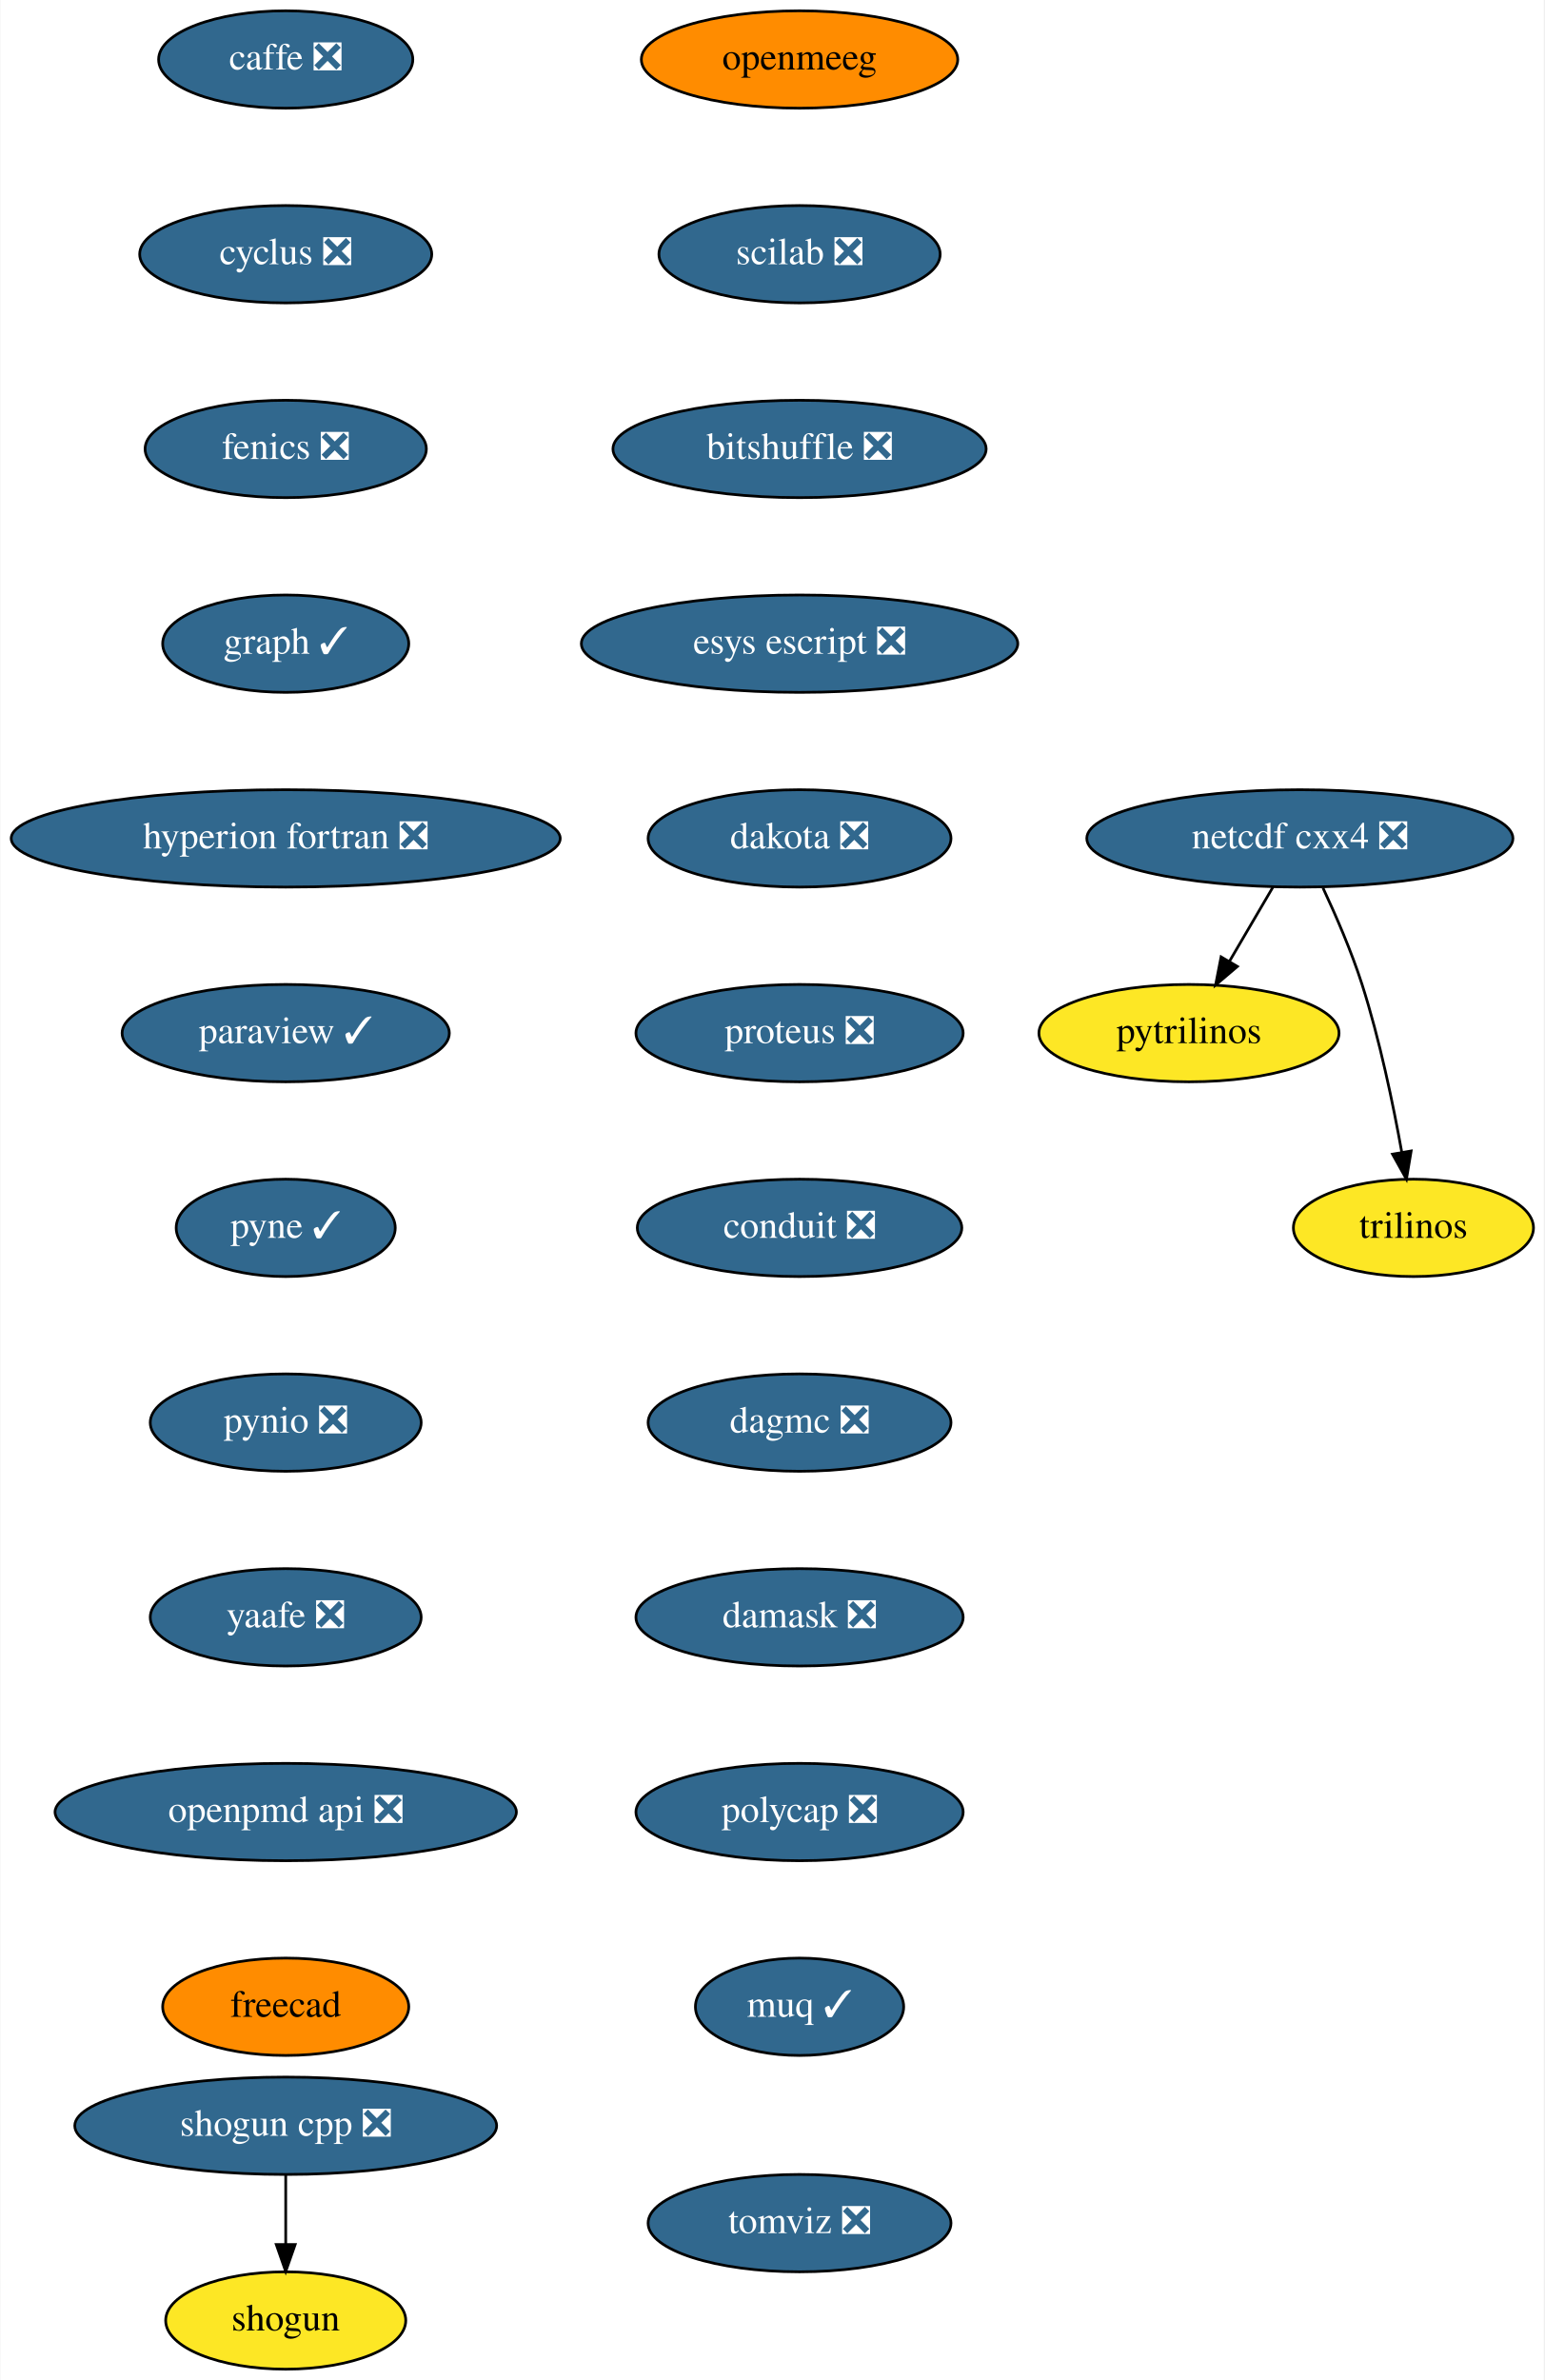
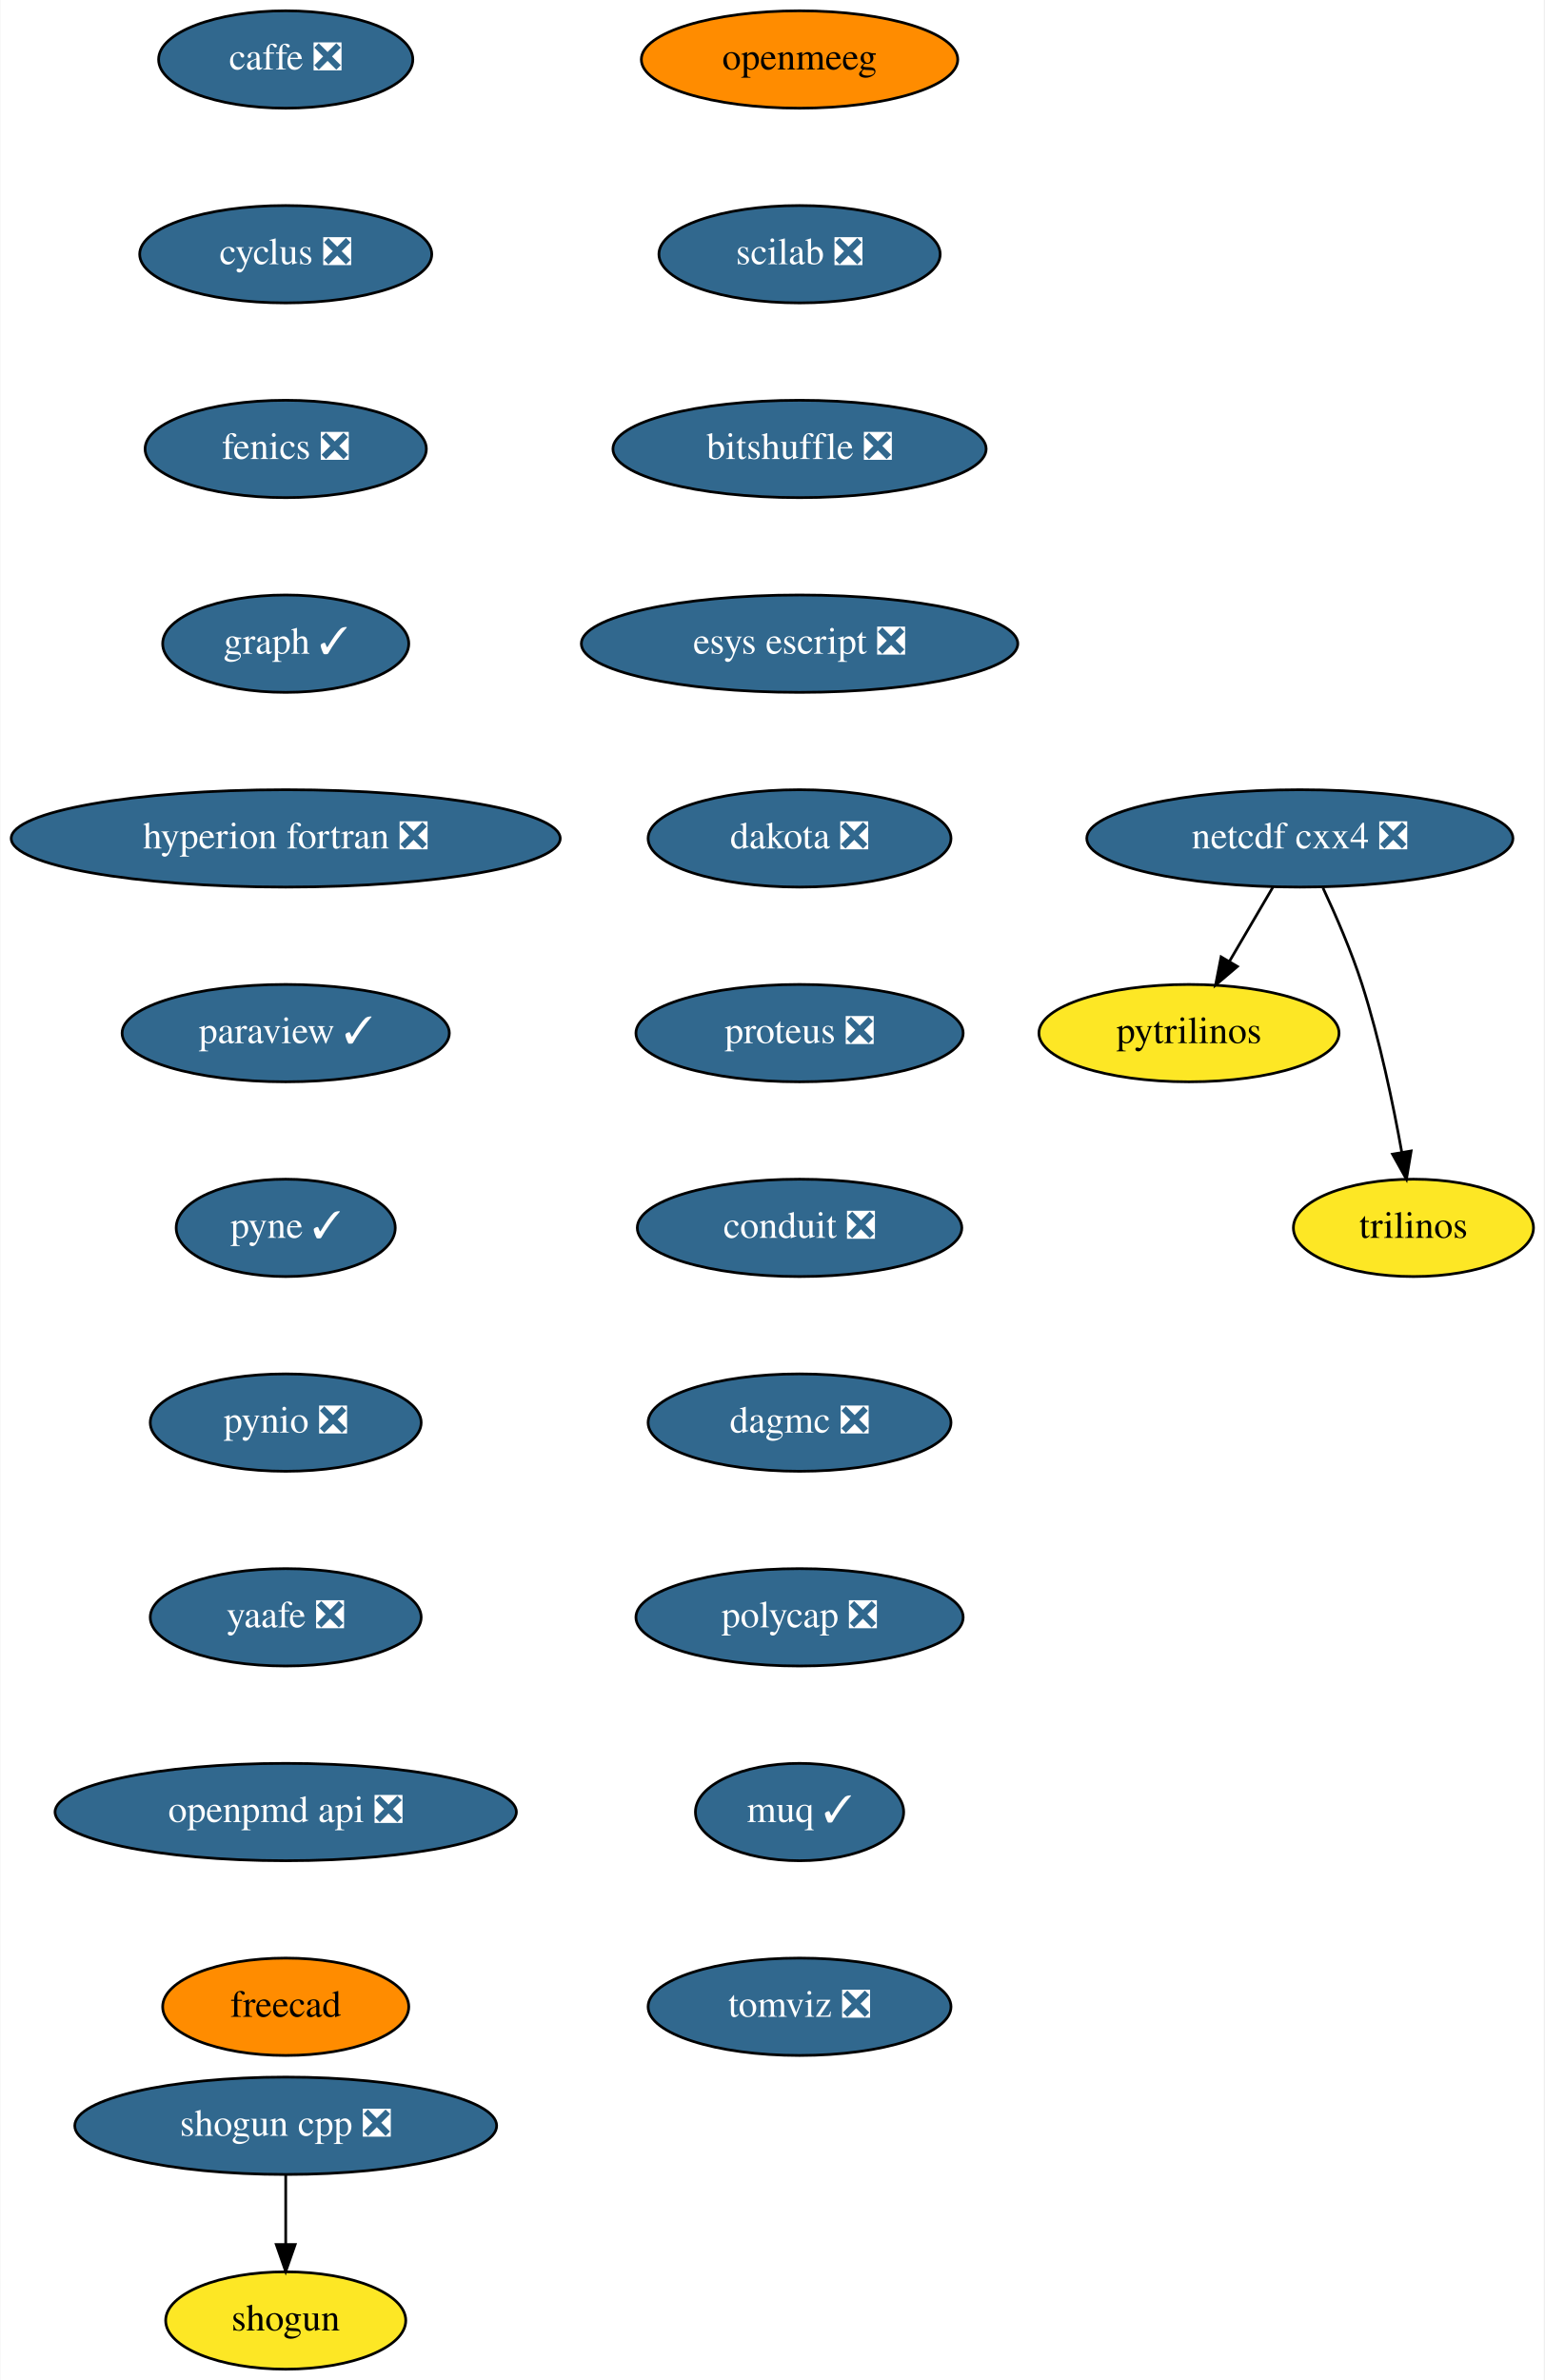
<svg xmlns="http://www.w3.org/2000/svg" xmlns:xlink="http://www.w3.org/1999/xlink" width="571pt" height="880pt" viewBox="0.00 0.00 570.70 880.00">
  <g id="graph0" class="graph" transform="scale(1 1) rotate(0) translate(4 876)">
    <polygon fill="white" stroke="transparent" points="-4,4 -4,-876 566.7,-876 566.7,4 -4,4" />
    <g id="node1" class="node">
      <g id="a_node1">
        <a xlink:href="https://github.com/conda-forge/caffe-feedstock/pull/72" xlink:title="caffe ❎">
          <ellipse fill="#31688e" stroke="black" cx="101.5" cy="-854" rx="47" ry="18" />
          <text text-anchor="middle" x="101.5" y="-850.3" font-family="Times,serif" font-size="14.00" fill="white">caffe ❎</text>
        </a>
      </g>
    </g>
    <g id="node2" class="node">
      <g id="a_node2">
        <a xlink:href="https://github.com/conda-forge/cyclus-feedstock/pull/63" xlink:title="cyclus ❎">
          <ellipse fill="#31688e" stroke="black" cx="101.5" cy="-782" rx="54" ry="18" />
          <text text-anchor="middle" x="101.5" y="-778.3" font-family="Times,serif" font-size="14.00" fill="white">cyclus ❎</text>
        </a>
      </g>
    </g>
    <g id="node3" class="node">
      <g id="a_node3">
        <a xlink:href="https://github.com/conda-forge/fenics-feedstock/pull/151" xlink:title="fenics ❎">
          <ellipse fill="#31688e" stroke="black" cx="101.5" cy="-710" rx="52" ry="18" />
          <text text-anchor="middle" x="101.5" y="-706.3" font-family="Times,serif" font-size="14.00" fill="white">fenics ❎</text>
        </a>
      </g>
    </g>
    <g id="node4" class="node">
      <g id="a_node4">
        <a xlink:href="https://github.com/conda-forge/graph-feedstock/pull/6" xlink:title="graph ✓">
          <ellipse fill="#31688e" stroke="black" cx="101.5" cy="-638" rx="45.5" ry="18" />
          <text text-anchor="middle" x="101.5" y="-634.3" font-family="Times,serif" font-size="14.00" fill="white">graph ✓</text>
        </a>
      </g>
    </g>
    <g id="node5" class="node">
      <g id="a_node5">
        <a xlink:href="https://github.com/conda-forge/hyperion-fortran-feedstock/pull/20" xlink:title="hyperion fortran ❎">
          <ellipse fill="#31688e" stroke="black" cx="101.5" cy="-566" rx="101.5" ry="18" />
          <text text-anchor="middle" x="101.5" y="-562.3" font-family="Times,serif" font-size="14.00" fill="white">hyperion fortran ❎</text>
        </a>
      </g>
    </g>
    <g id="node6" class="node">
      <g id="a_node6">
        <a xlink:href="https://github.com/conda-forge/paraview-feedstock/pull/136" xlink:title="paraview ✓">
          <ellipse fill="#31688e" stroke="black" cx="101.5" cy="-494" rx="60.5" ry="18" />
          <text text-anchor="middle" x="101.5" y="-490.3" font-family="Times,serif" font-size="14.00" fill="white">paraview ✓</text>
        </a>
      </g>
    </g>
    <g id="node10" class="node">
      <g id="a_node10">
        <a xlink:href="https://github.com/conda-forge/pyne-feedstock/pull/71" xlink:title="pyne ✓">
          <ellipse fill="#31688e" stroke="black" cx="101.5" cy="-422" rx="40.5" ry="18" />
          <text text-anchor="middle" x="101.5" y="-418.3" font-family="Times,serif" font-size="14.00" fill="white">pyne ✓</text>
        </a>
      </g>
    </g>
    <g id="node7" class="node">
      <g id="a_node7">
        <a xlink:href="https://github.com/conda-forge/netcdf-cxx4-feedstock/pull/37" xlink:title="netcdf cxx4 ❎">
          <ellipse fill="#31688e" stroke="black" cx="476.5" cy="-566" rx="78.79" ry="18" />
          <text text-anchor="middle" x="476.5" y="-562.3" font-family="Times,serif" font-size="14.00" fill="white">netcdf cxx4 ❎</text>
        </a>
      </g>
    </g>
    <g id="node8" class="node">
      <g id="a_node8">
        <a xlink:href="https://github.com/conda-forge/pytrilinos-feedstock" xlink:title="pytrilinos">
          <ellipse fill="#fde725" stroke="black" cx="435.5" cy="-494" rx="55.49" ry="18" />
          <text text-anchor="middle" x="435.5" y="-490.3" font-family="Times,serif" font-size="14.00">pytrilinos</text>
        </a>
      </g>
    </g>
    <g id="edge6" class="edge">
      <path fill="none" stroke="black" d="M466.58,-548.05C461.74,-539.8 455.83,-529.7 450.46,-520.54" />
      <polygon fill="black" stroke="black" points="453.41,-518.65 445.33,-511.79 447.37,-522.19 453.41,-518.65" />
    </g>
    <g id="node9" class="node">
      <g id="a_node9">
        <a xlink:href="https://github.com/conda-forge/trilinos-feedstock" xlink:title="trilinos">
          <ellipse fill="#fde725" stroke="black" cx="518.5" cy="-422" rx="44.39" ry="18" />
          <text text-anchor="middle" x="518.5" y="-418.3" font-family="Times,serif" font-size="14.00">trilinos</text>
        </a>
      </g>
    </g>
    <g id="edge7" class="edge">
      <path fill="none" stroke="black" d="M485.06,-547.67C489.83,-537.48 495.58,-524.23 499.5,-512 506.03,-491.59 510.98,-467.83 514.18,-449.99" />
      <polygon fill="black" stroke="black" points="517.66,-450.44 515.91,-439.99 510.76,-449.25 517.66,-450.44" />
    </g>
    <g id="node11" class="node">
      <g id="a_node11">
        <a xlink:href="https://github.com/conda-forge/pynio-feedstock/pull/108" xlink:title="pynio ❎">
          <ellipse fill="#31688e" stroke="black" cx="101.5" cy="-350" rx="50.09" ry="18" />
          <text text-anchor="middle" x="101.5" y="-346.3" font-family="Times,serif" font-size="14.00" fill="white">pynio ❎</text>
        </a>
      </g>
    </g>
    <g id="node12" class="node">
      <g id="a_node12">
        <a xlink:href="https://github.com/conda-forge/yaafe-feedstock/pull/15" xlink:title="yaafe ❎">
          <ellipse fill="#31688e" stroke="black" cx="101.5" cy="-278" rx="50.09" ry="18" />
          <text text-anchor="middle" x="101.5" y="-274.3" font-family="Times,serif" font-size="14.00" fill="white">yaafe ❎</text>
        </a>
      </g>
    </g>
    <g id="node15" class="node">
      <g id="a_node15">
        <a xlink:href="https://github.com/conda-forge/openpmd-api-feedstock/pull/83" xlink:title="openpmd api ❎">
          <ellipse fill="#31688e" stroke="black" cx="101.5" cy="-206" rx="85.29" ry="18" />
          <text text-anchor="middle" x="101.5" y="-202.3" font-family="Times,serif" font-size="14.00" fill="white">openpmd api ❎</text>
        </a>
      </g>
    </g>
    <g id="node13" class="node">
      <g id="a_node13">
        <a xlink:href="https://github.com/conda-forge/shogun-feedstock" xlink:title="shogun">
          <ellipse fill="#fde725" stroke="black" cx="101.5" cy="-18" rx="44.39" ry="18" />
          <text text-anchor="middle" x="101.5" y="-14.3" font-family="Times,serif" font-size="14.00">shogun</text>
        </a>
      </g>
    </g>
    <g id="node14" class="node">
      <g id="a_node14">
        <a xlink:href="https://github.com/conda-forge/shogun-cpp-feedstock/pull/47" xlink:title="shogun cpp ❎">
          <ellipse fill="#31688e" stroke="black" cx="101.5" cy="-90" rx="78" ry="18" />
          <text text-anchor="middle" x="101.5" y="-86.3" font-family="Times,serif" font-size="14.00" fill="white">shogun cpp ❎</text>
        </a>
      </g>
    </g>
    <g id="edge11" class="edge">
      <path fill="none" stroke="black" d="M101.5,-71.7C101.5,-63.98 101.5,-54.71 101.5,-46.11" />
      <polygon fill="black" stroke="black" points="105,-46.1 101.5,-36.1 98,-46.1 105,-46.1" />
    </g>
    <g id="node16" class="node">
      <g id="a_node16">
        <a xlink:href="https://github.com/conda-forge/freecad-feedstock" xlink:title="freecad">
          <ellipse fill="#ff8c00" stroke="black" cx="101.5" cy="-134" rx="45.5" ry="18" />
          <text text-anchor="middle" x="101.5" y="-130.3" font-family="Times,serif" font-size="14.00">freecad</text>
        </a>
      </g>
    </g>
    <g id="node17" class="node">
      <g id="a_node17">
        <a xlink:href="https://github.com/conda-forge/openmeeg-feedstock" xlink:title="openmeeg">
          <ellipse fill="#ff8c00" stroke="black" cx="291.5" cy="-854" rx="58.5" ry="18" />
          <text text-anchor="middle" x="291.5" y="-850.3" font-family="Times,serif" font-size="14.00">openmeeg</text>
        </a>
      </g>
    </g>
    <g id="node18" class="node">
      <g id="a_node18">
        <a xlink:href="https://github.com/conda-forge/scilab-feedstock/pull/25" xlink:title="scilab ❎">
          <ellipse fill="#31688e" stroke="black" cx="291.5" cy="-782" rx="52" ry="18" />
          <text text-anchor="middle" x="291.5" y="-778.3" font-family="Times,serif" font-size="14.00" fill="white">scilab ❎</text>
        </a>
      </g>
    </g>
    <g id="node19" class="node">
      <g id="a_node19">
        <a xlink:href="https://github.com/conda-forge/bitshuffle-feedstock/pull/21" xlink:title="bitshuffle ❎">
          <ellipse fill="#31688e" stroke="black" cx="291.5" cy="-710" rx="69" ry="18" />
          <text text-anchor="middle" x="291.5" y="-706.3" font-family="Times,serif" font-size="14.00" fill="white">bitshuffle ❎</text>
        </a>
      </g>
    </g>
    <g id="node20" class="node">
      <g id="a_node20">
        <a xlink:href="https://github.com/conda-forge/esys-escript-feedstock/pull/45" xlink:title="esys escript ❎">
          <ellipse fill="#31688e" stroke="black" cx="291.5" cy="-638" rx="80.69" ry="18" />
          <text text-anchor="middle" x="291.5" y="-634.3" font-family="Times,serif" font-size="14.00" fill="white">esys escript ❎</text>
        </a>
      </g>
    </g>
    <g id="node21" class="node">
      <g id="a_node21">
        <a xlink:href="https://github.com/conda-forge/dakota-feedstock/pull/28" xlink:title="dakota ❎">
          <ellipse fill="#31688e" stroke="black" cx="291.5" cy="-566" rx="56" ry="18" />
          <text text-anchor="middle" x="291.5" y="-562.3" font-family="Times,serif" font-size="14.00" fill="white">dakota ❎</text>
        </a>
      </g>
    </g>
    <g id="node22" class="node">
      <g id="a_node22">
        <a xlink:href="https://github.com/conda-forge/proteus-feedstock/pull/39" xlink:title="proteus ❎">
          <ellipse fill="#31688e" stroke="black" cx="291.5" cy="-494" rx="60.5" ry="18" />
          <text text-anchor="middle" x="291.5" y="-490.3" font-family="Times,serif" font-size="14.00" fill="white">proteus ❎</text>
        </a>
      </g>
    </g>
    <g id="node23" class="node">
      <g id="a_node23">
        <a xlink:href="https://github.com/conda-forge/conduit-feedstock/pull/14" xlink:title="conduit ❎">
          <ellipse fill="#31688e" stroke="black" cx="291.5" cy="-422" rx="60" ry="18" />
          <text text-anchor="middle" x="291.5" y="-418.3" font-family="Times,serif" font-size="14.00" fill="white">conduit ❎</text>
        </a>
      </g>
    </g>
    <g id="node24" class="node">
      <g id="a_node24">
        <a xlink:href="https://github.com/conda-forge/dagmc-feedstock/pull/5" xlink:title="dagmc ❎">
          <ellipse fill="#31688e" stroke="black" cx="291.5" cy="-350" rx="56" ry="18" />
          <text text-anchor="middle" x="291.5" y="-346.3" font-family="Times,serif" font-size="14.00" fill="white">dagmc ❎</text>
        </a>
      </g>
    </g>
    <g id="node25" class="node">
      <g id="a_node25">
-         <a xlink:href="https://github.com/conda-forge/damask-feedstock/pull/128" xlink:title="damask ❎">
+         <a xlink:href="https://github.com/conda-forge/polycap-feedstock/pull/10" xlink:title="polycap ❎">
          <ellipse fill="#31688e" stroke="black" cx="291.5" cy="-278" rx="60.5" ry="18" />
-           <text text-anchor="middle" x="291.5" y="-274.3" font-family="Times,serif" font-size="14.00" fill="white">damask ❎</text>
+           <text text-anchor="middle" x="291.5" y="-274.3" font-family="Times,serif" font-size="14.00" fill="white">polycap ❎</text>
        </a>
      </g>
    </g>
    <g id="node26" class="node">
      <g id="a_node26">
-         <a xlink:href="https://github.com/conda-forge/polycap-feedstock/pull/10" xlink:title="polycap ❎">
-           <ellipse fill="#31688e" stroke="black" cx="291.5" cy="-206" rx="60.5" ry="18" />
-           <text text-anchor="middle" x="291.5" y="-202.3" font-family="Times,serif" font-size="14.00" fill="white">polycap ❎</text>
+         <a xlink:href="https://github.com/conda-forge/muq-feedstock/pull/18" xlink:title="muq ✓">
+           <ellipse fill="#31688e" stroke="black" cx="291.5" cy="-206" rx="38.5" ry="18" />
+           <text text-anchor="middle" x="291.5" y="-202.3" font-family="Times,serif" font-size="14.00" fill="white">muq ✓</text>
        </a>
      </g>
    </g>
    <g id="node27" class="node">
      <g id="a_node27">
-         <a xlink:href="https://github.com/conda-forge/muq-feedstock/pull/18" xlink:title="muq ✓">
-           <ellipse fill="#31688e" stroke="black" cx="291.5" cy="-134" rx="38.5" ry="18" />
-           <text text-anchor="middle" x="291.5" y="-130.3" font-family="Times,serif" font-size="14.00" fill="white">muq ✓</text>
-         </a>
-       </g>
-     </g>
-     <g id="node28" class="node">
-       <g id="a_node28">
        <a xlink:href="https://github.com/conda-forge/tomviz-feedstock/pull/16" xlink:title="tomviz ❎">
-           <ellipse fill="#31688e" stroke="black" cx="291.5" cy="-54" rx="56" ry="18" />
-           <text text-anchor="middle" x="291.5" y="-50.3" font-family="Times,serif" font-size="14.00" fill="white">tomviz ❎</text>
+           <ellipse fill="#31688e" stroke="black" cx="291.5" cy="-134" rx="56" ry="18" />
+           <text text-anchor="middle" x="291.5" y="-130.3" font-family="Times,serif" font-size="14.00" fill="white">tomviz ❎</text>
        </a>
      </g>
    </g>
  </g>
</svg>
